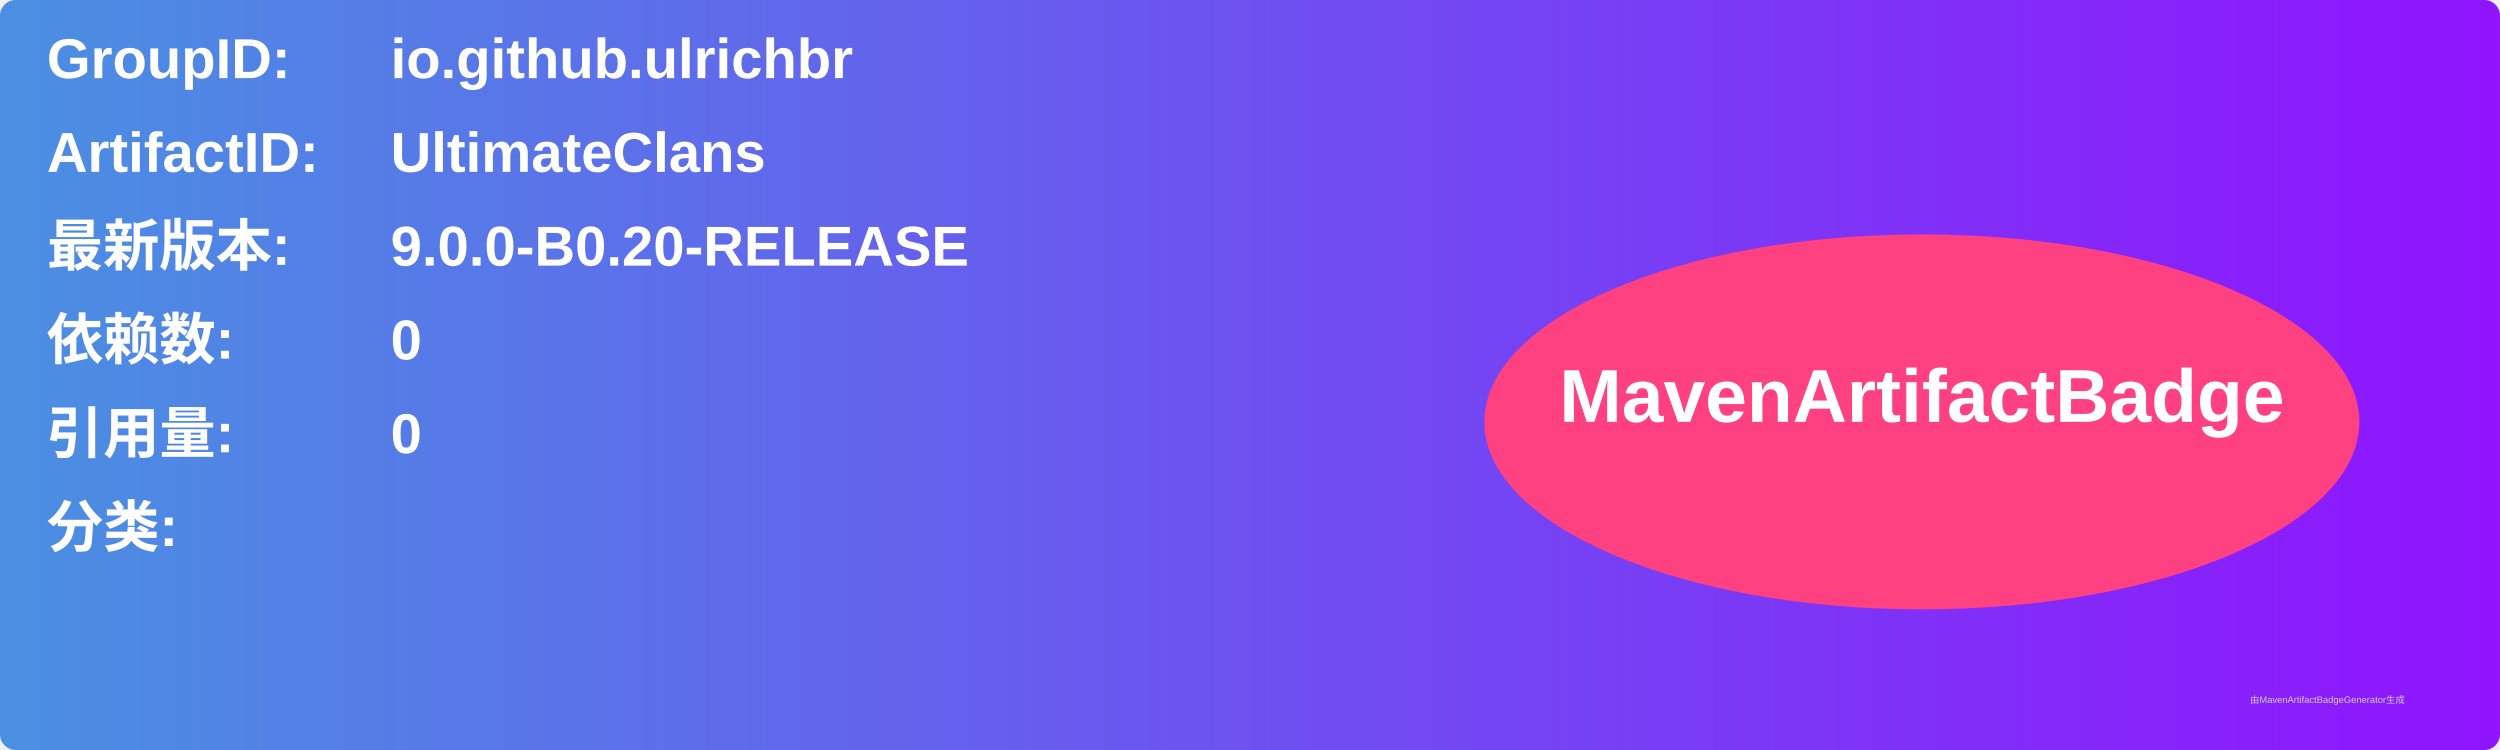
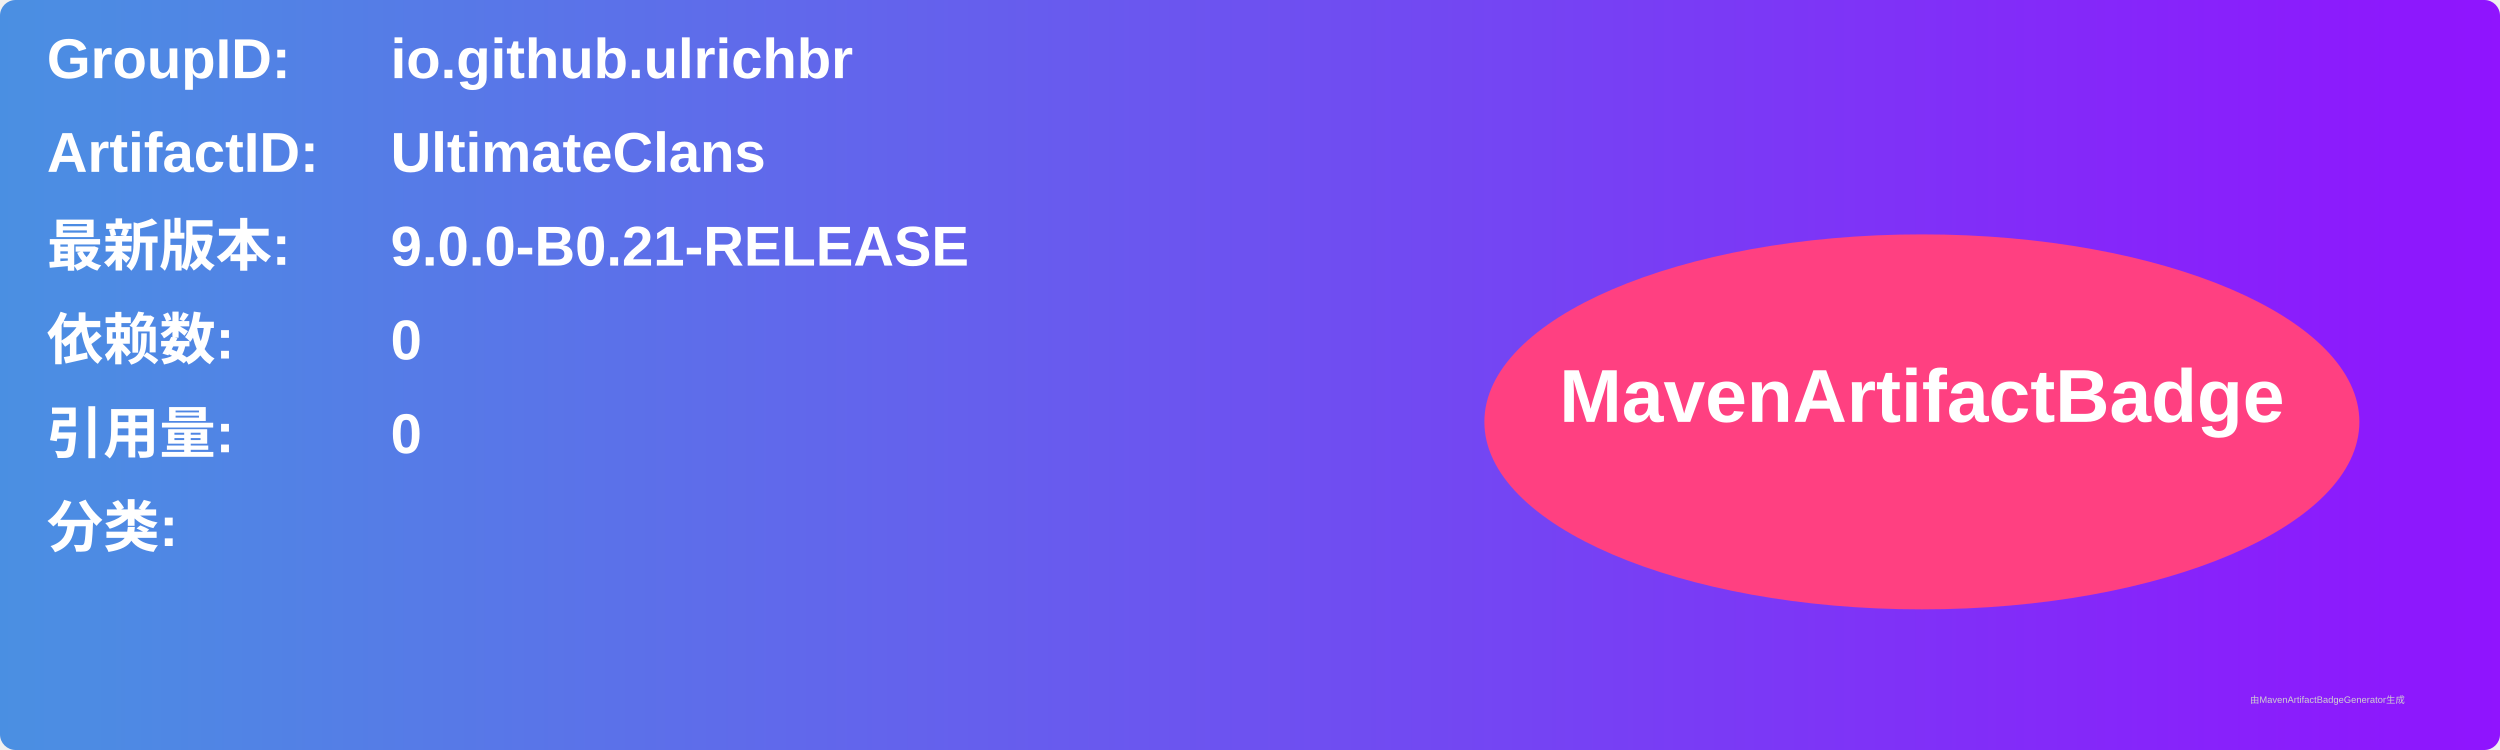
<svg xmlns="http://www.w3.org/2000/svg" width="800" height="240" viewBox="0 0 800 240">
  <linearGradient id="grad" x1="0%" y1="0%" x2="100%" y2="0%">
    <stop offset="0%" stop-color="#4a90e2" />
    <stop offset="100%" stop-color="#9013fe" />
  </linearGradient>
  <rect width="100%" height="100%" rx="5" ry="5" fill="url(#grad)" />
  <g transform="translate(15, 15)">
    <text x="0" y="10" font-family="Arial" font-size="18" fill="white" font-weight="bold" width="260">GroupID:</text>
    <text x="110" y="10" font-family="Arial" font-size="18" fill="white" font-weight="bold" width="460">io.github.ulrichbr</text>
    <text x="0" y="40" font-family="Arial" font-size="18" fill="white" font-weight="bold" width="260">ArtifactID:</text>
    <text x="110" y="40" font-family="Arial" font-size="18" fill="white" font-weight="bold" width="460">UltimateClans</text>
    <text x="0" y="70" font-family="Arial" font-size="18" fill="white" font-weight="bold">最新版本:</text>
    <text x="110" y="70" font-family="Arial" font-size="18" fill="white" font-weight="bold">
-       <tspan font-weight="bold">9.0.0-B0.20-RELEASE</tspan>
+       <tspan font-weight="bold">9.0.0-B0.21-RELEASE</tspan>
    </text>
    <text x="0" y="100" font-family="Arial" font-size="18" fill="white" font-weight="bold">依赖数: </text>
    <text x="110" y="100" font-family="Arial" font-size="18" fill="white">
      <tspan font-weight="bold">0</tspan>
    </text>
    <text x="0" y="130" font-family="Arial" font-size="18" fill="white" font-weight="bold">引用量: </text>
    <text x="110" y="130" font-family="Arial" font-size="18" fill="white">
      <tspan font-weight="bold">0</tspan>
    </text>
    <text x="0" y="160" font-family="Arial" font-size="18" fill="white" font-weight="bold">分类:</text>
    <text x="10" y="190" font-family="Arial" font-size="10" fill="white">
      <tspan font-weight="bold" />
    </text>
    <ellipse cx="600" cy="120" rx="140" ry="60" fill="#ff4081" />
    <text x="600" y="120" text-anchor="middle" font-family="Arial" font-size="24" fill="white" font-weight="bold">MavenArtifactBadge</text>
  </g>
  <text x="720" y="225" font-family="Arial" font-size="3" fill="#d0d0d0">由MavenArtifactBadgeGenerator生成</text>
</svg>
